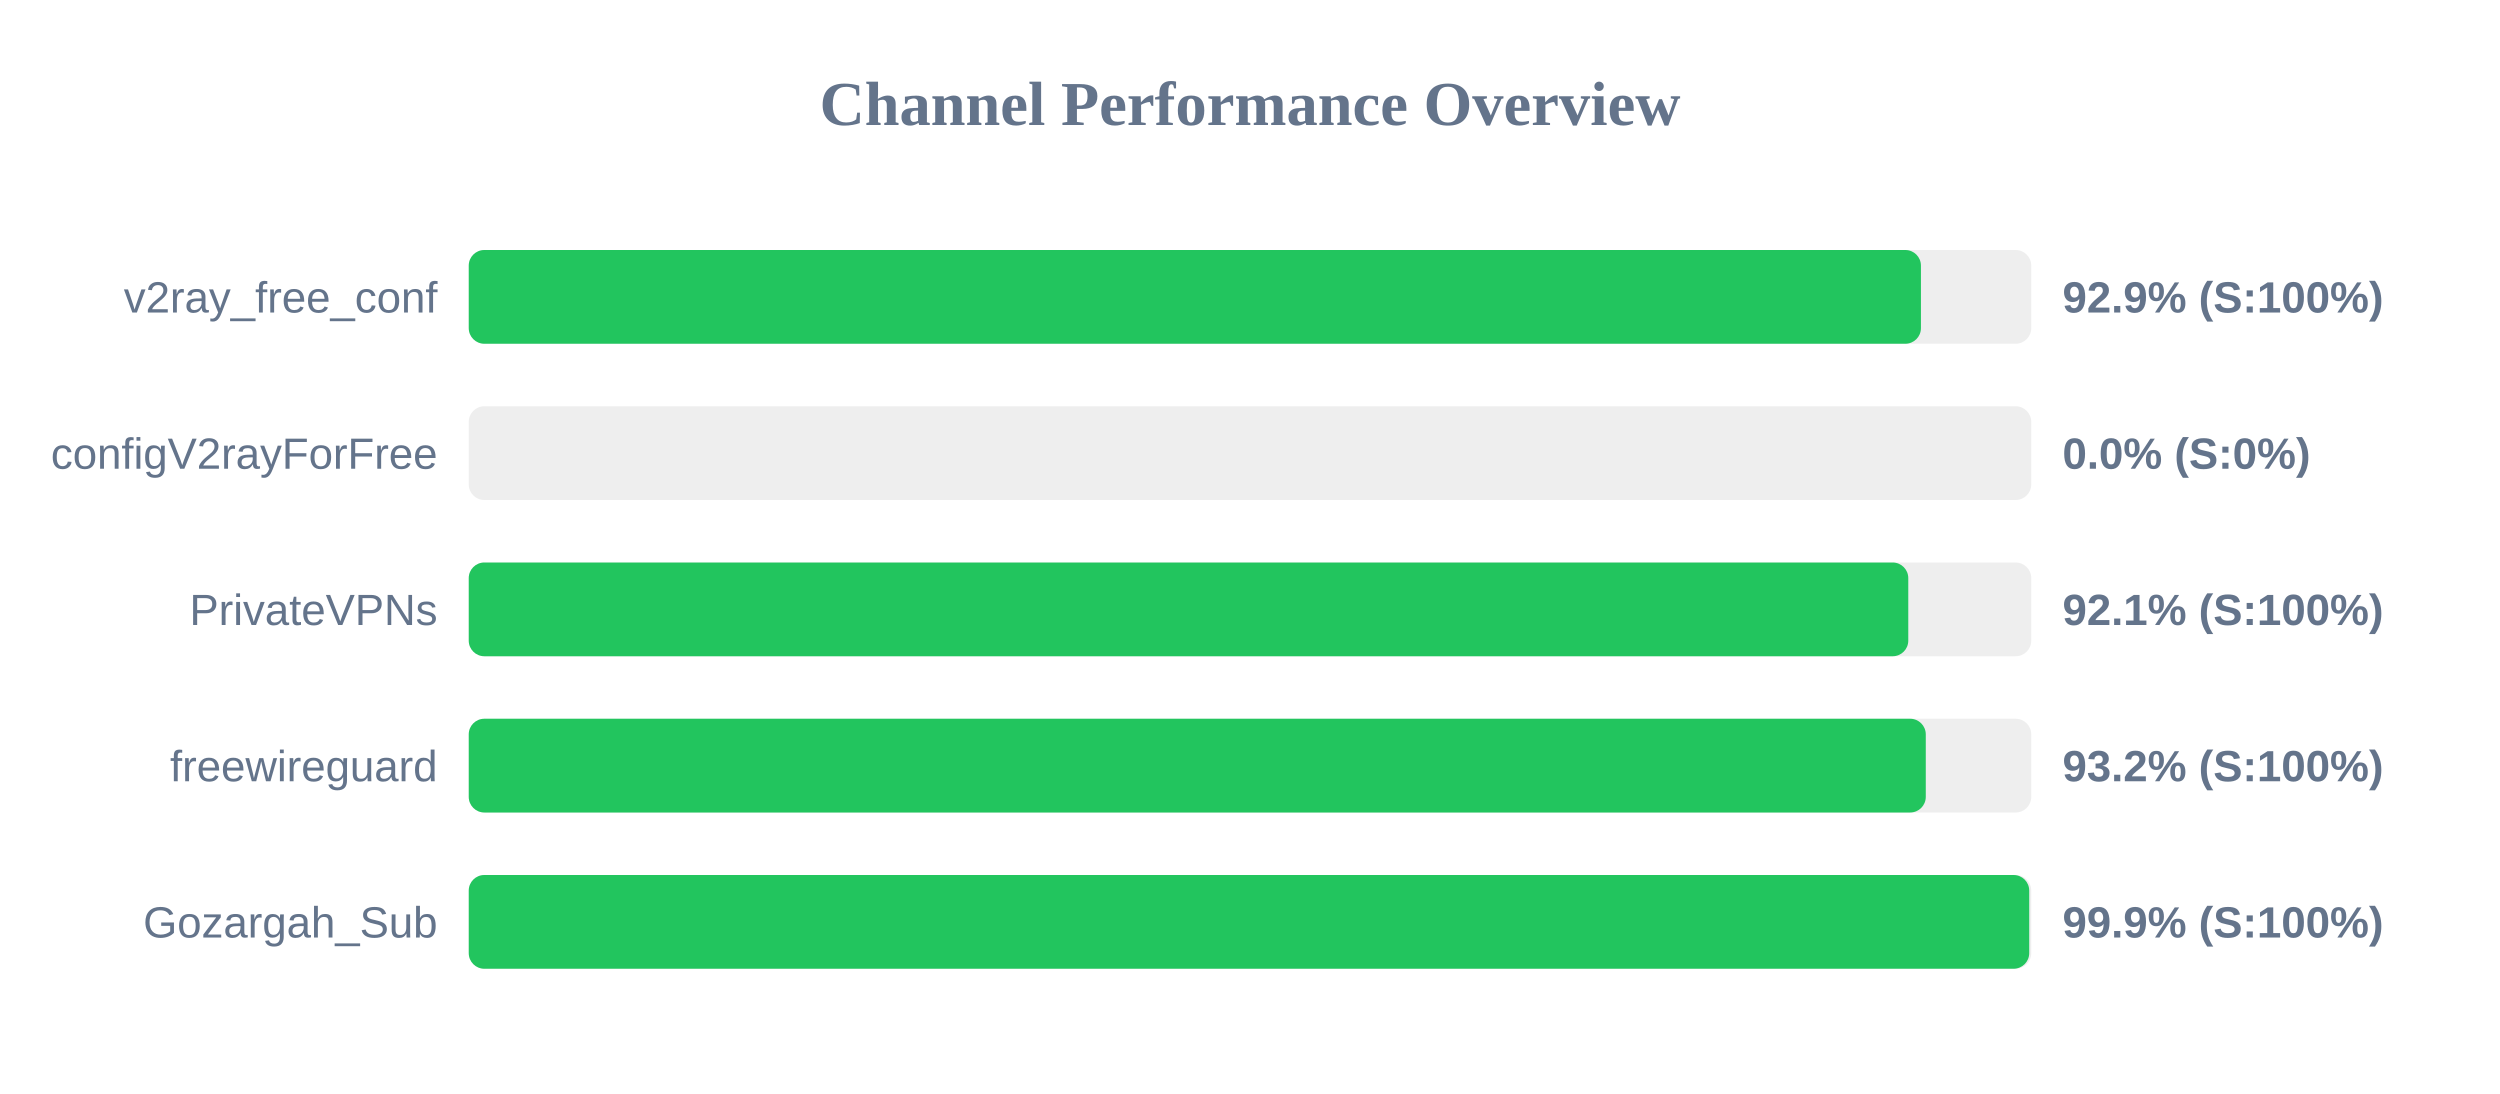
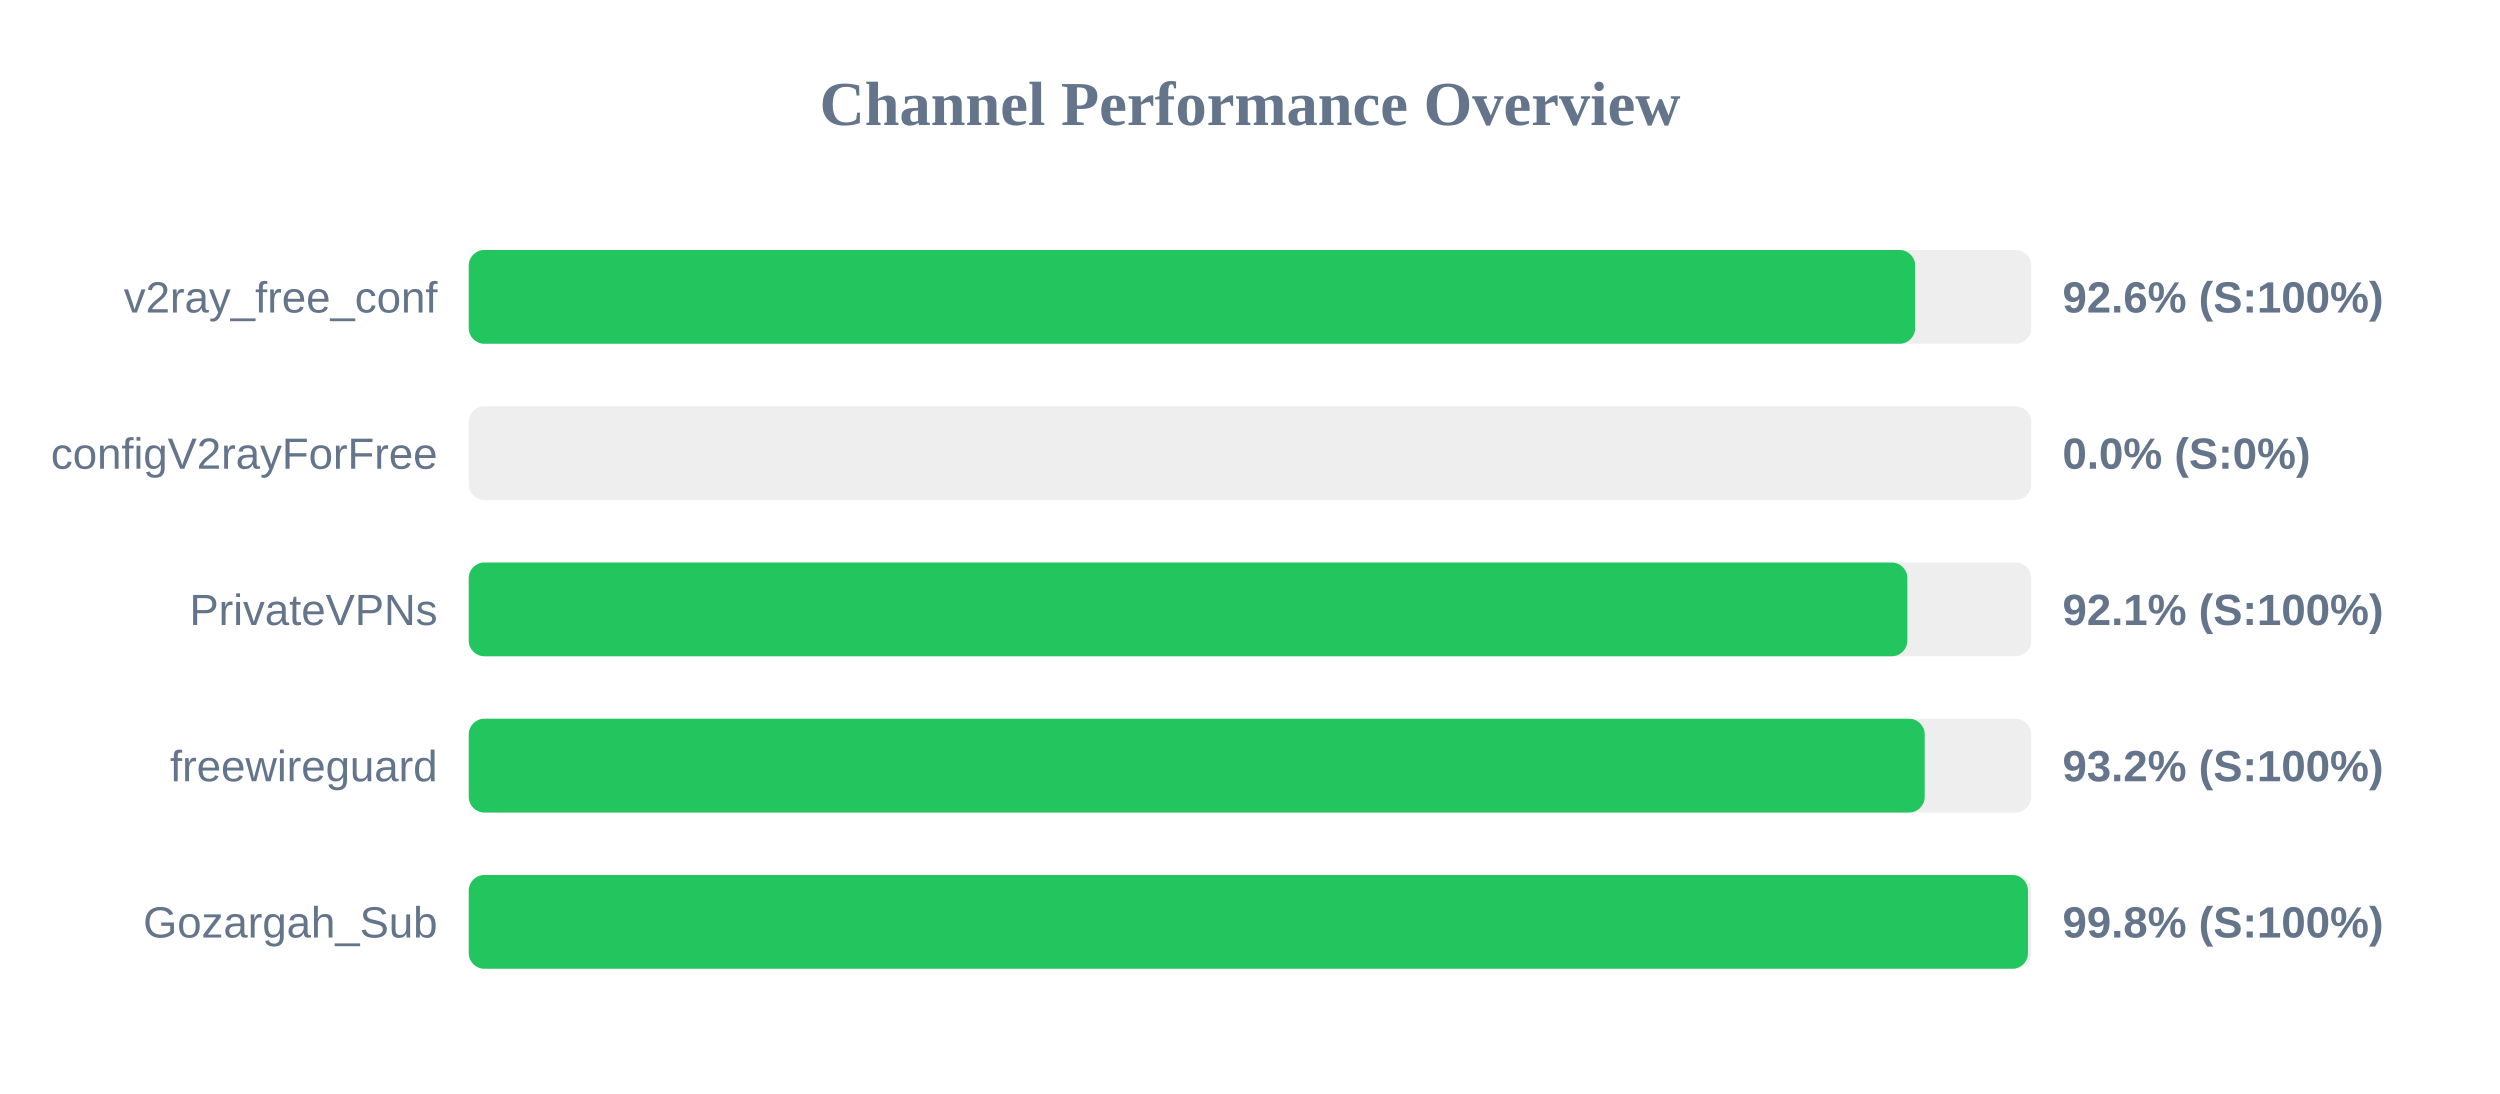
<svg xmlns="http://www.w3.org/2000/svg" width="800" height="350" version="1.1">
  <style>
        .row { font: 14px Arial; fill: #64748b; }
        .score { font: bold 14px Arial; fill: #64748b; }
    </style>
  <text x="400" y="40" text-anchor="middle" font-size="20px" font-weight="bold" fill="#64748b">Channel Performance Overview</text>
  <rect x="150" y="80" width="500" height="30" fill="#eee" rx="5" />
-   <rect x="150" y="80" width="464.7" height="30" fill="#22c55e" rx="5" />
+   <rect x="150" y="80" width="462.85" height="30" fill="#22c55e" rx="5" />
  <text x="140" y="100" text-anchor="end" class="row">v2ray_free_conf</text>
-   <text x="660" y="100" text-anchor="start" class="score">92.9% (S:100%)</text>
+   <text x="660" y="100" text-anchor="start" class="score">92.6% (S:100%)</text>
  <rect x="150" y="130" width="500" height="30" fill="#eee" rx="5" />
  <rect x="150" y="130" width="0.0" height="30" fill="#ef4444" rx="5" />
  <text x="140" y="150" text-anchor="end" class="row">configV2rayForFree</text>
  <text x="660" y="150" text-anchor="start" class="score">0.0% (S:0%)</text>
  <rect x="150" y="180" width="500" height="30" fill="#eee" rx="5" />
-   <rect x="150" y="180" width="460.65" height="30" fill="#22c55e" rx="5" />
+   <rect x="150" y="180" width="460.35" height="30" fill="#22c55e" rx="5" />
  <text x="140" y="200" text-anchor="end" class="row">PrivateVPNs</text>
  <text x="660" y="200" text-anchor="start" class="score">92.1% (S:100%)</text>
  <rect x="150" y="230" width="500" height="30" fill="#eee" rx="5" />
-   <rect x="150" y="230" width="466.25" height="30" fill="#22c55e" rx="5" />
+   <rect x="150" y="230" width="465.9" height="30" fill="#22c55e" rx="5" />
  <text x="140" y="250" text-anchor="end" class="row">freewireguard</text>
  <text x="660" y="250" text-anchor="start" class="score">93.2% (S:100%)</text>
  <rect x="150" y="280" width="500" height="30" fill="#eee" rx="5" />
-   <rect x="150" y="280" width="499.35" height="30" fill="#22c55e" rx="5" />
+   <rect x="150" y="280" width="498.95" height="30" fill="#22c55e" rx="5" />
  <text x="140" y="300" text-anchor="end" class="row">Gozargah_Sub</text>
-   <text x="660" y="300" text-anchor="start" class="score">99.9% (S:100%)</text>
+   <text x="660" y="300" text-anchor="start" class="score">99.8% (S:100%)</text>
</svg>
